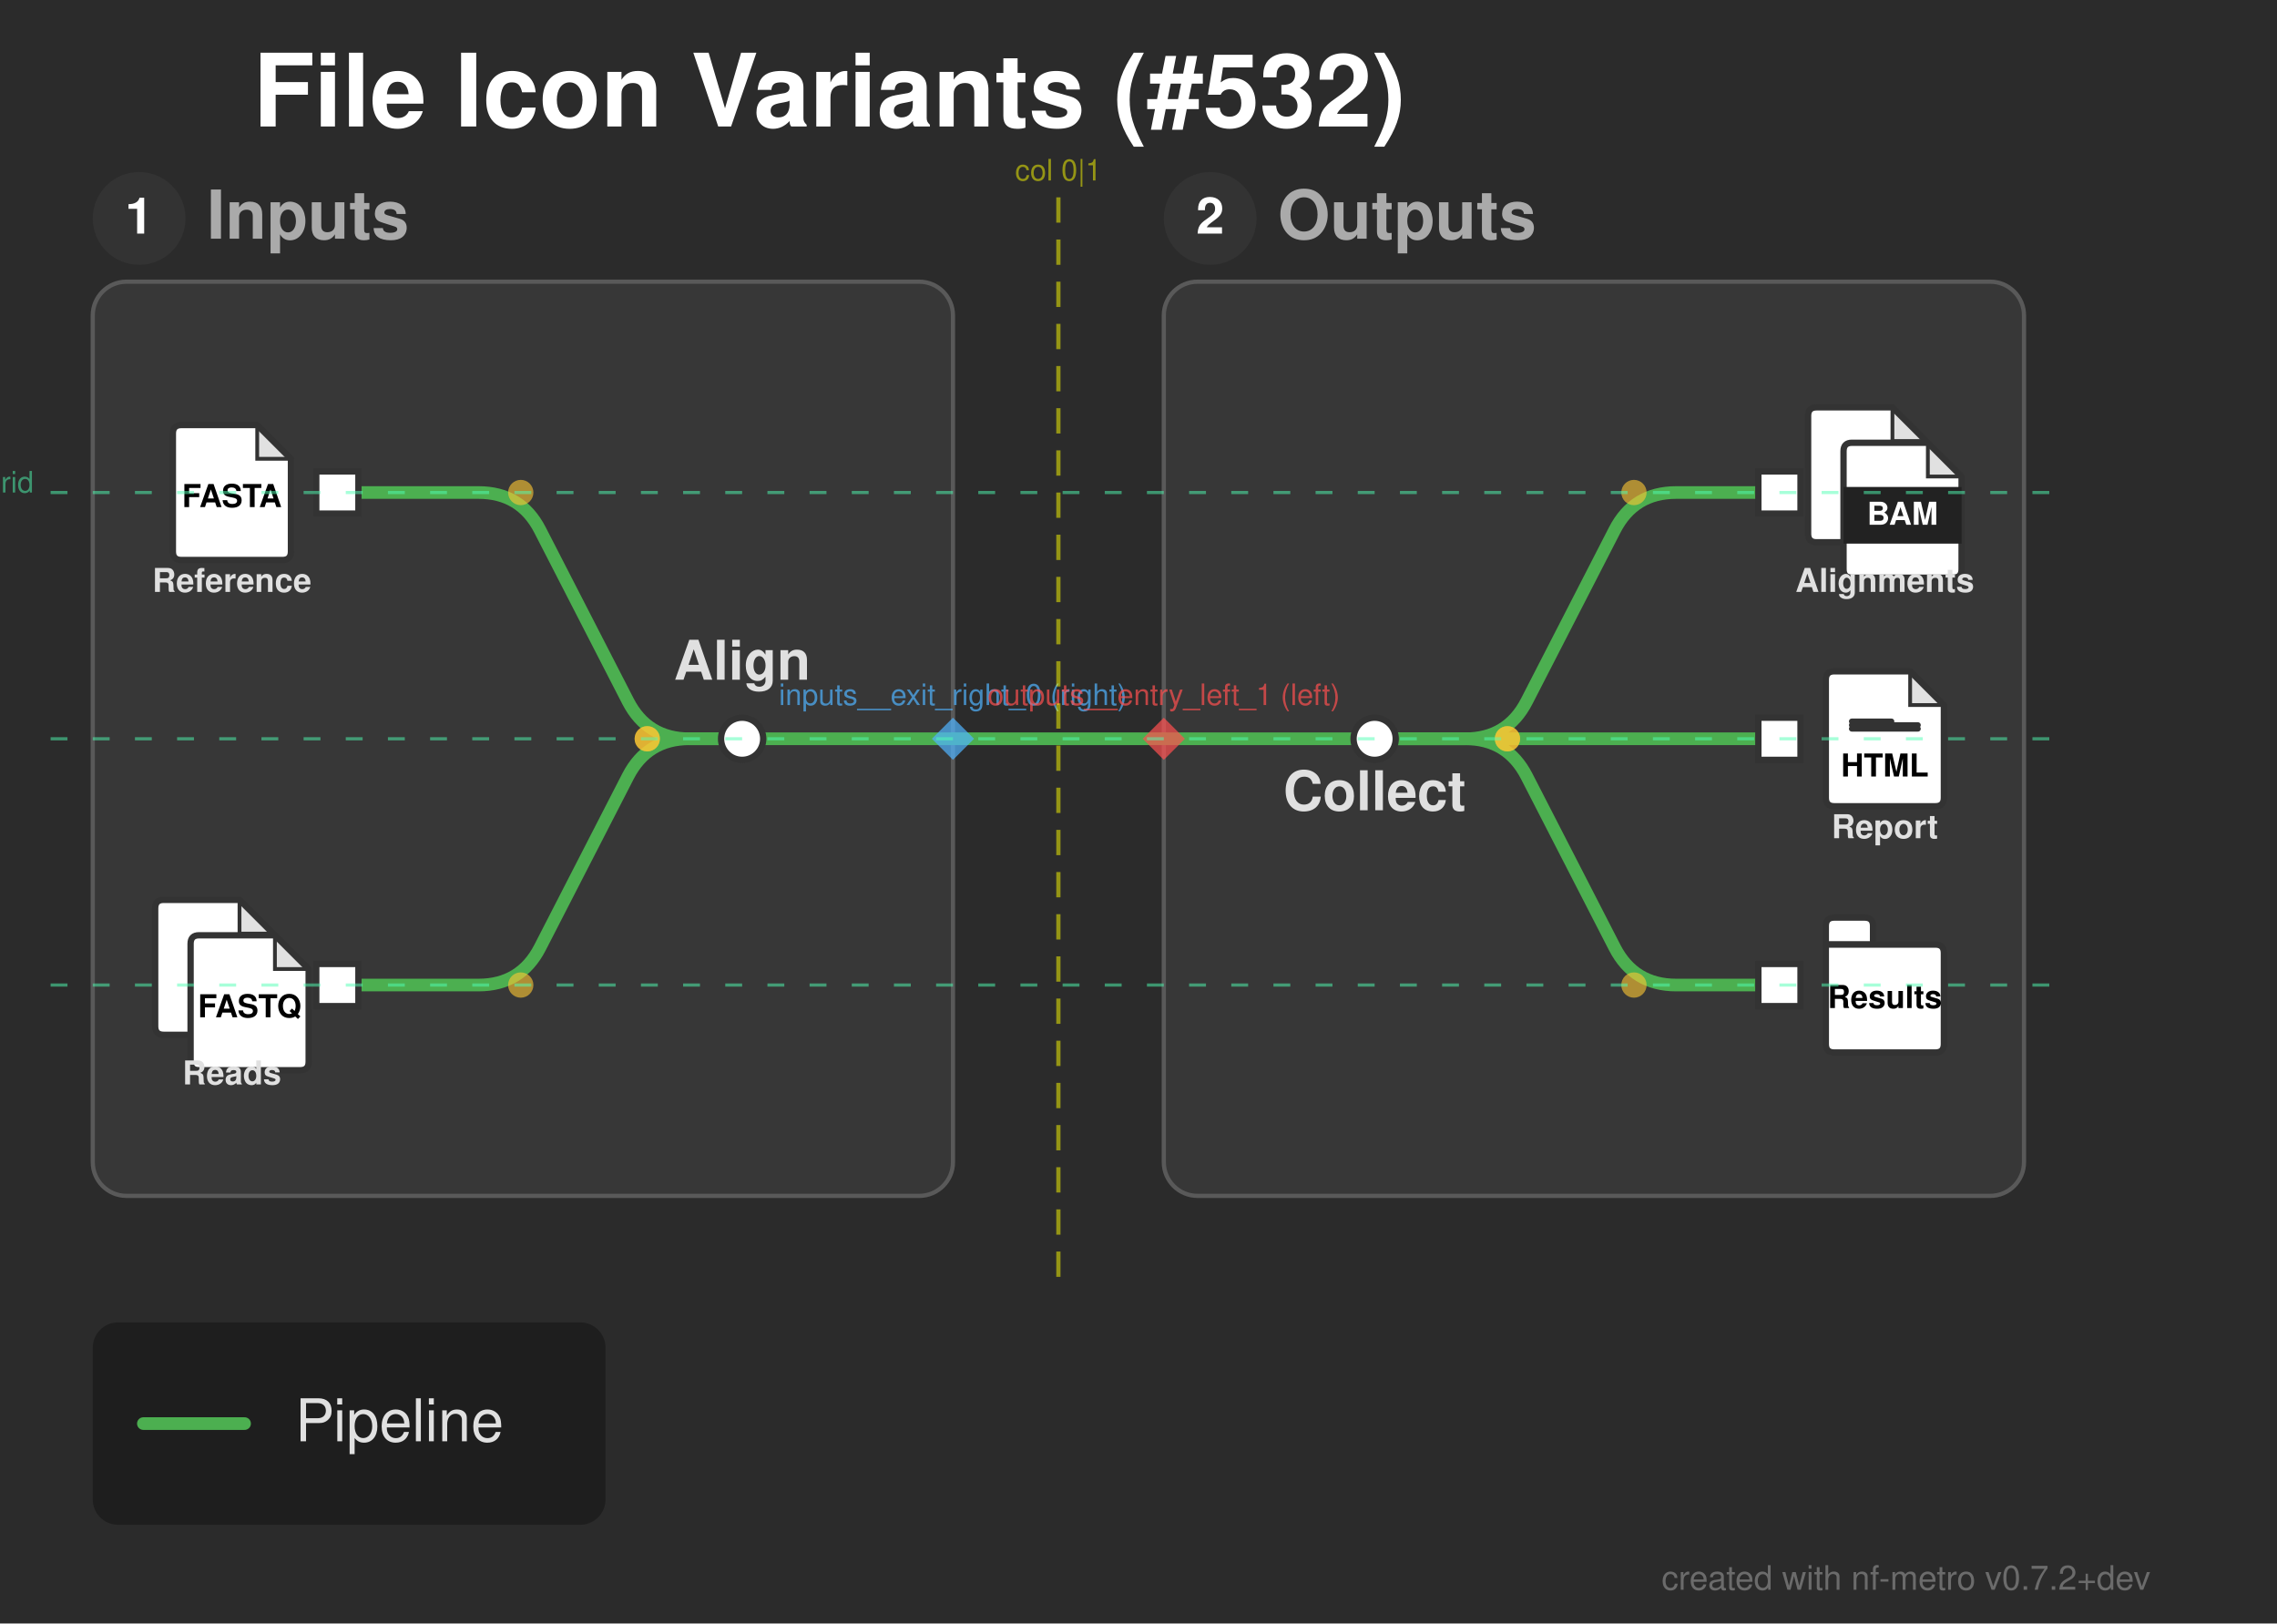
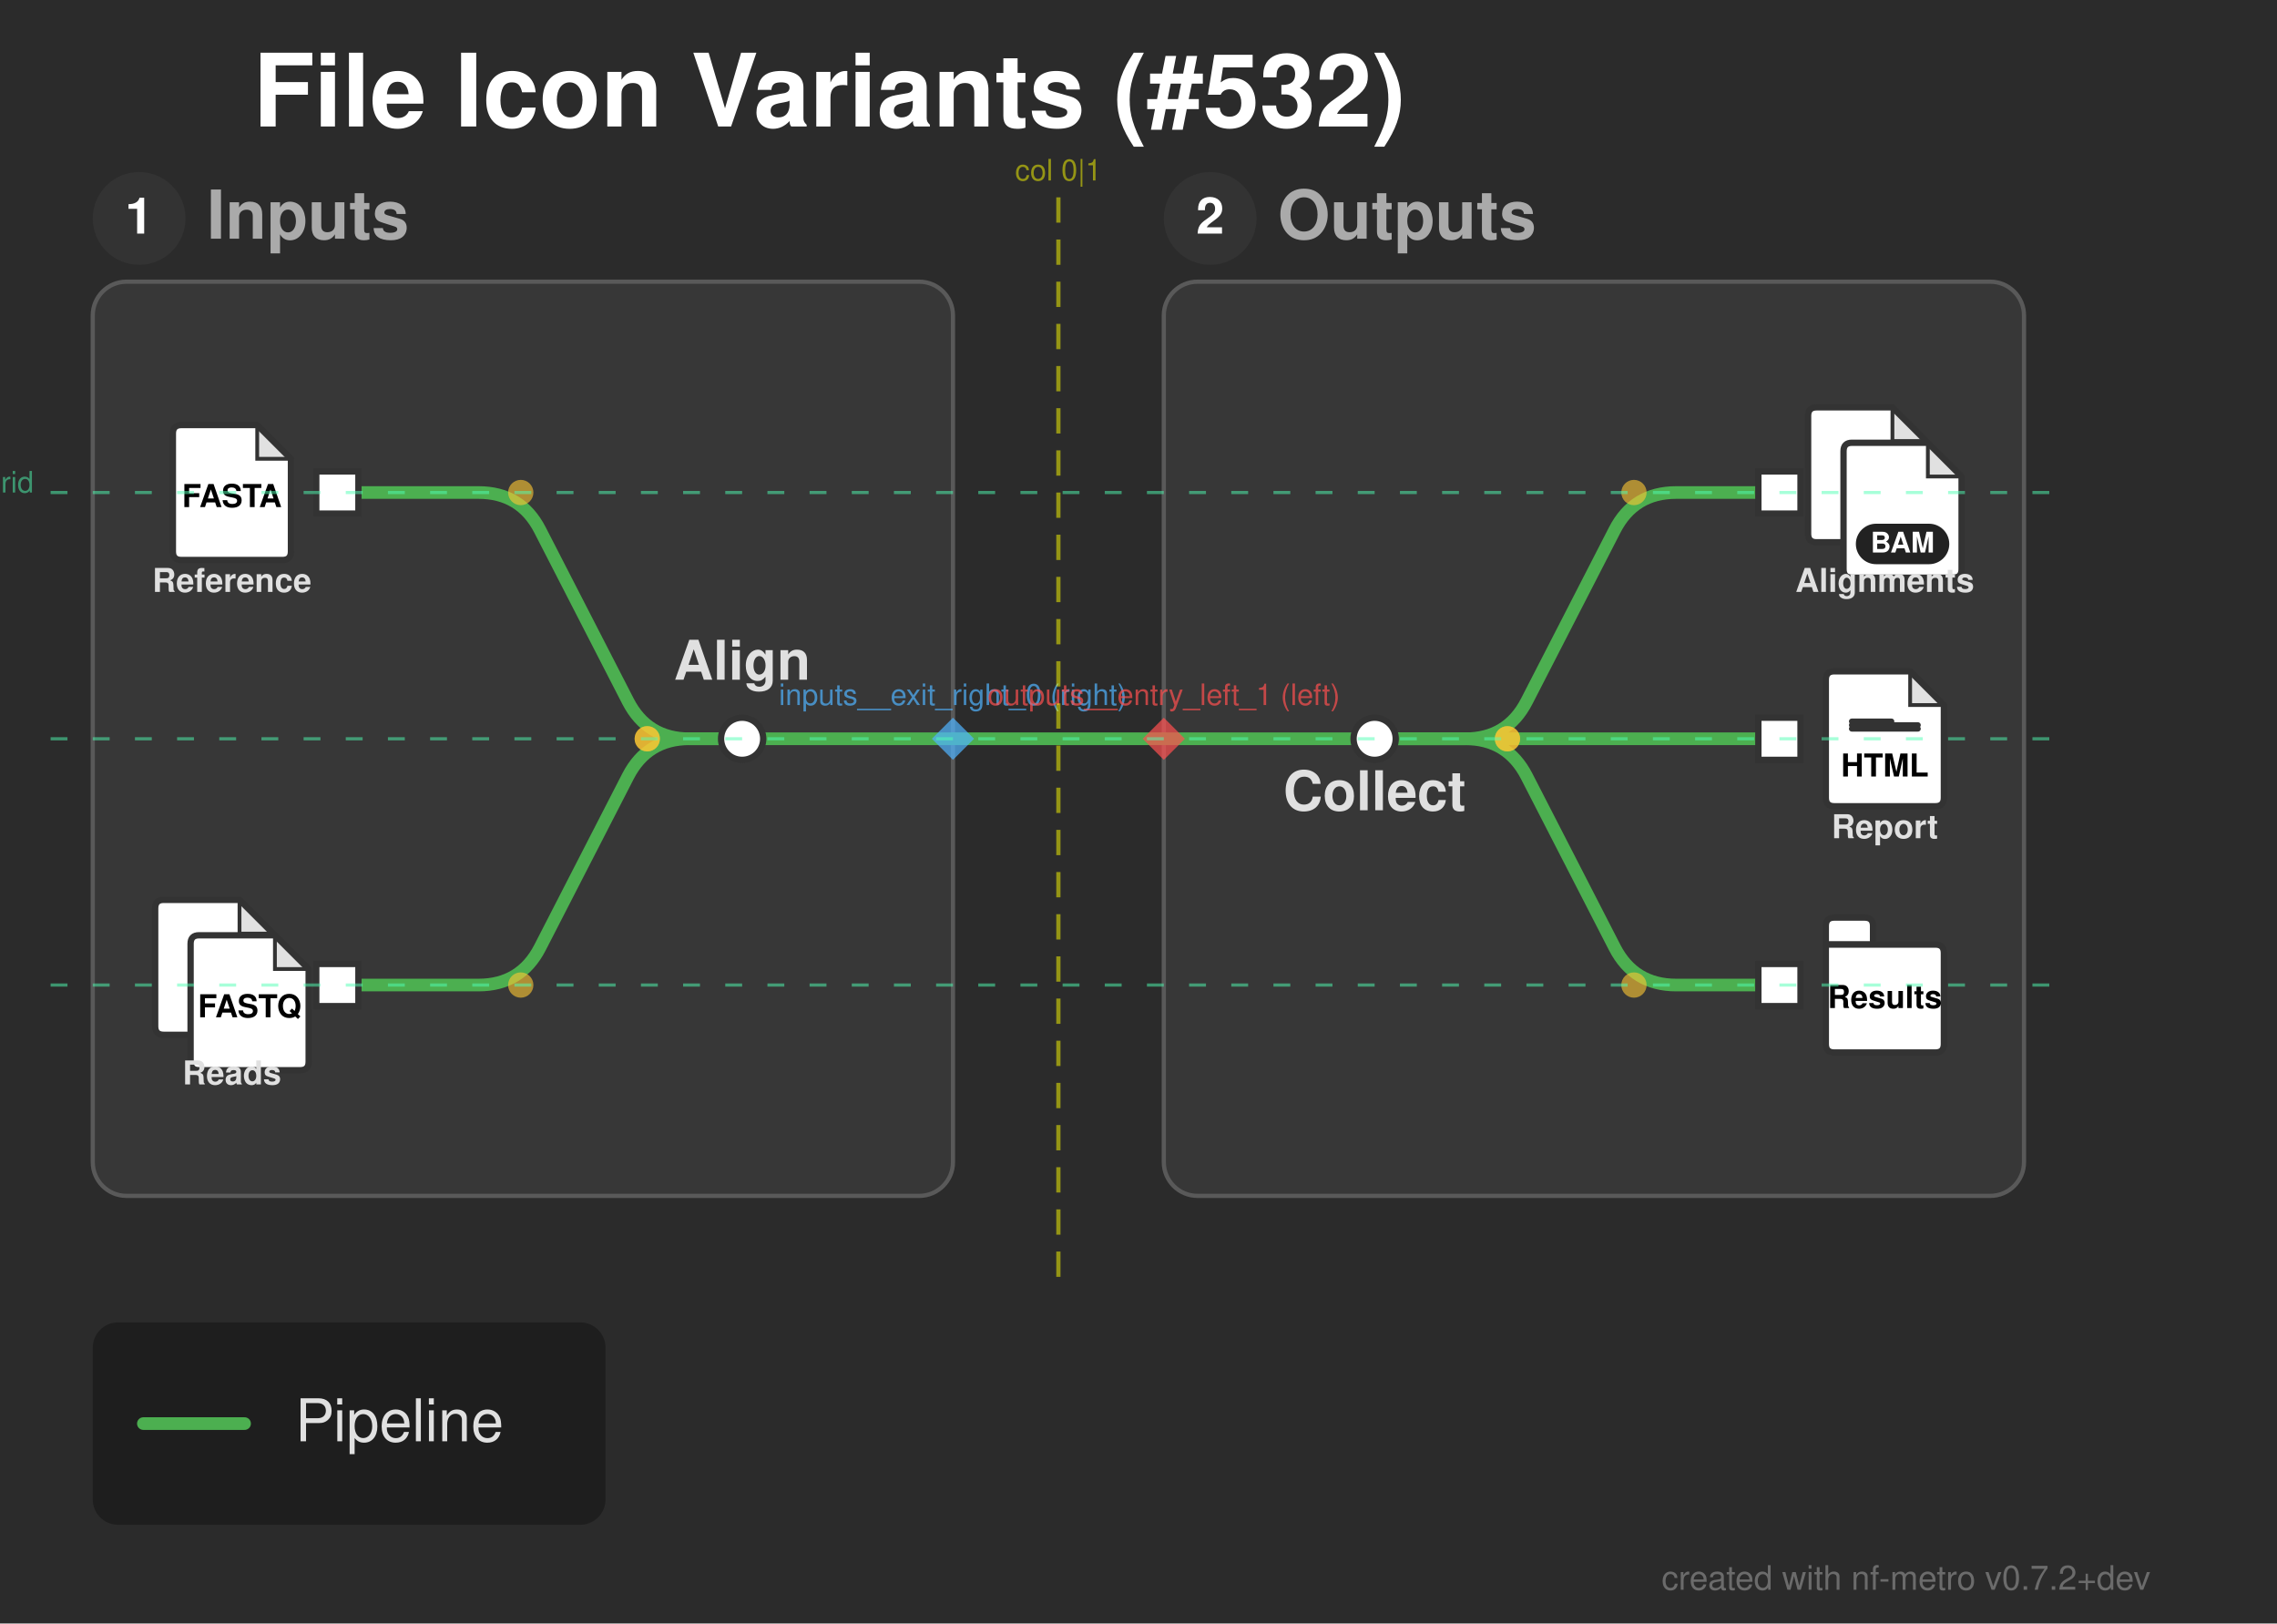
<svg xmlns="http://www.w3.org/2000/svg" width="540" height="385" viewBox="0 0 540 385">
  <defs>
</defs>
  <rect x="0" y="0" width="540" height="385" fill="#2b2b2b" />
  <text x="60.0" y="30.0" font-size="24.0" fill="#ffffff" font-family="'Helvetica Neue', Helvetica, Arial, sans-serif" font-weight="bold" class="nf-metro-title">File Icon Variants (#532)</text>
  <rect x="22.0" y="66.8" width="204.0" height="216.8" rx="8" ry="8" fill="#373737" stroke="#595959" stroke-width="1.0" class="nf-metro-section-box" data-section-id="inputs" data-section-lines="main" />
  <circle cx="33.0" cy="51.8" r="11" fill="#333333" class="nf-metro-section-num-circle" data-section-id="inputs" />
  <text x="33.0" y="51.8" font-size="12" fill="#ffffff" font-family="'Helvetica Neue', Helvetica, Arial, sans-serif" font-weight="bold" text-anchor="middle" dy="0.3em" data-section-id="inputs">1</text>
  <text x="49.0" y="51.8" font-size="16.0" fill="#aaaaaa" font-family="'Helvetica Neue', Helvetica, Arial, sans-serif" font-weight="bold" dy="0.3em" class="nf-metro-section-label" data-section-id="inputs">Inputs</text>
  <rect x="276.0" y="66.8" width="204.0" height="216.8" rx="8" ry="8" fill="#373737" stroke="#595959" stroke-width="1.0" class="nf-metro-section-box" data-section-id="outputs" data-section-lines="main" />
  <circle cx="287.0" cy="51.8" r="11" fill="#333333" class="nf-metro-section-num-circle" data-section-id="outputs" />
  <text x="287.0" y="51.8" font-size="12" fill="#ffffff" font-family="'Helvetica Neue', Helvetica, Arial, sans-serif" font-weight="bold" text-anchor="middle" dy="0.3em" data-section-id="outputs">2</text>
  <text x="303.0" y="51.8" font-size="16.0" fill="#aaaaaa" font-family="'Helvetica Neue', Helvetica, Arial, sans-serif" font-weight="bold" dy="0.3em" class="nf-metro-section-label" data-section-id="outputs">Outputs</text>
  <path d="M80.0,116.8 L113.5,116.8 Q123.5,116.8,128.069,125.695 L148.931,166.305 Q153.5,175.2,163.5,175.2 L176.0,175.2" stroke="#4CAF50" stroke-width="3.0" fill="none" stroke-linecap="round" stroke-linejoin="round" class="metro-line-main" data-line-id="main" />
  <path d="M80.0,233.6 L113.5,233.6 Q123.5,233.6,128.069,224.705 L148.931,184.095 Q153.5,175.2,163.5,175.2 L176.0,175.2" stroke="#4CAF50" stroke-width="3.0" fill="none" stroke-linecap="round" stroke-linejoin="round" class="metro-line-main" data-line-id="main" />
  <path d="M326.0,175.2 L347.5,175.2 Q357.5,175.2,362.069,166.305 L382.931,125.695 Q387.5,116.8,397.5,116.8 L422.0,116.8" stroke="#4CAF50" stroke-width="3.0" fill="none" stroke-linecap="round" stroke-linejoin="round" class="metro-line-main" data-line-id="main" />
  <path d="M326.0,175.2 L422.0,175.2" stroke="#4CAF50" stroke-width="3.0" stroke-linecap="round" class="metro-line-main" data-line-id="main" />
  <path d="M326.0,175.2 L347.5,175.2 Q357.5,175.2,362.069,184.095 L382.931,224.705 Q387.5,233.6,397.5,233.6 L422.0,233.6" stroke="#4CAF50" stroke-width="3.0" fill="none" stroke-linecap="round" stroke-linejoin="round" class="metro-line-main" data-line-id="main" />
  <path d="M176.0,175.2 L226.0,175.2" stroke="#4CAF50" stroke-width="3.0" stroke-linecap="round" class="metro-line-main" data-line-id="main" />
  <path d="M276.0,175.2 L326.0,175.2" stroke="#4CAF50" stroke-width="3.0" stroke-linecap="round" class="metro-line-main" data-line-id="main" />
  <path d="M226.0,175.2 L276.0,175.2" stroke="#4CAF50" stroke-width="3.0" stroke-linecap="round" class="metro-line-main" data-line-id="main" />
  <rect x="75.0" y="111.8" width="10.0" height="10.0" fill="#ffffff" stroke="#333333" stroke-width="1.5" class="nf-metro-station" data-station-id="ref_in" data-station-lines="main" data-station-label="ref_in" data-section-id="inputs" data-section-name="Inputs" />
  <g data-station-id="ref_in">
    <path d="M43.0,100.8 L61.0,100.8 L69.0,108.8 L69.0,130.8 Q69.0,132.8,67.0,132.8 L43.0,132.8 Q41.0,132.8,41.0,130.8 L41.0,102.8 Q41.0,100.8,43.0,100.8 Z" fill="#ffffff" stroke="#333333" stroke-width="1.5" stroke-linejoin="round" />
    <path d="M61.0,100.8 L61.0,108.8 L69.0,108.8 Z" fill="#333333" opacity="0.15" stroke="none" />
    <path d="M61.0,100.8 L61.0,108.8 L69.0,108.8" fill="none" stroke="#333333" stroke-width="0.9" />
    <text x="55.0" y="118.0" font-size="7.5" fill="#000000" font-family="'Helvetica Neue', Helvetica, Arial, sans-serif" font-weight="bold" text-anchor="middle" dy="0.3em">FASTA</text>
    <text x="55.0" y="136.8" font-size="7.8" fill="#e0e0e0" font-family="'Helvetica Neue', Helvetica, Arial, sans-serif" font-weight="bold" text-anchor="middle" dominant-baseline="hanging">Reference</text>
  </g>
  <rect x="75.0" y="228.6" width="10.0" height="10.0" fill="#ffffff" stroke="#333333" stroke-width="1.5" class="nf-metro-station" data-station-id="reads_in" data-station-lines="main" data-station-label="reads_in" data-section-id="inputs" data-section-name="Inputs" />
  <g data-station-id="reads_in">
    <path d="M38.8,213.4 L56.8,213.4 L64.8,221.4 L64.8,243.4 Q64.8,245.4,62.8,245.4 L38.8,245.4 Q36.8,245.4,36.8,243.4 L36.8,215.4 Q36.8,213.4,38.8,213.4 Z" fill="#ffffff" stroke="#333333" stroke-width="1.5" stroke-linejoin="round" />
    <path d="M56.8,213.4 L56.8,221.4 L64.8,221.4 Z" fill="#333333" opacity="0.15" stroke="none" />
    <path d="M56.8,213.4 L56.8,221.4 L64.8,221.4" fill="none" stroke="#333333" stroke-width="0.9" />
    <path d="M47.2,221.8 L65.2,221.8 L73.2,229.8 L73.2,251.8 Q73.2,253.8,71.2,253.8 L47.2,253.8 Q45.2,253.8,45.2,251.8 L45.2,223.8 Q45.2,221.8,47.2,221.8 Z" fill="#ffffff" stroke="#333333" stroke-width="1.5" stroke-linejoin="round" />
    <path d="M65.2,221.8 L65.2,229.8 L73.2,229.8 Z" fill="#333333" opacity="0.15" stroke="none" />
    <path d="M65.2,221.8 L65.2,229.8 L73.2,229.8" fill="none" stroke="#333333" stroke-width="0.9" />
    <text x="59.2" y="239" font-size="7.5" fill="#000000" font-family="'Helvetica Neue', Helvetica, Arial, sans-serif" font-weight="bold" text-anchor="middle" dy="0.3em">FASTQ</text>
    <text x="55.0" y="253.6" font-size="7.8" fill="#e0e0e0" font-family="'Helvetica Neue', Helvetica, Arial, sans-serif" font-weight="bold" text-anchor="middle" dominant-baseline="hanging">Reads</text>
  </g>
  <rect x="171.0" y="170.2" width="10.0" height="10.0" rx="5.0" ry="5.0" fill="#ffffff" stroke="#333333" stroke-width="1.5" class="nf-metro-station" data-station-id="align" data-station-lines="main" data-station-label="Align" data-section-id="inputs" data-section-name="Inputs" />
  <rect x="321.0" y="170.2" width="10.0" height="10.0" rx="5.0" ry="5.0" fill="#ffffff" stroke="#333333" stroke-width="1.5" class="nf-metro-station" data-station-id="collect" data-station-lines="main" data-station-label="Collect" data-section-id="outputs" data-section-name="Outputs" />
  <rect x="417.0" y="111.8" width="10.0" height="10.0" fill="#ffffff" stroke="#333333" stroke-width="1.5" class="nf-metro-station" data-station-id="aln_out" data-station-lines="main" data-station-label="aln_out" data-section-id="outputs" data-section-name="Outputs" />
  <g data-station-id="aln_out">
    <path d="M430.8,96.6 L448.8,96.6 L456.8,104.6 L456.8,126.6 Q456.8,128.6,454.8,128.6 L430.8,128.6 Q428.8,128.6,428.8,126.6 L428.8,98.6 Q428.8,96.6,430.8,96.6 Z" fill="#ffffff" stroke="#333333" stroke-width="1.5" stroke-linejoin="round" />
    <path d="M448.8,96.6 L448.8,104.6 L456.8,104.6 Z" fill="#333333" opacity="0.15" stroke="none" />
    <path d="M448.8,96.6 L448.8,104.6 L456.8,104.6" fill="none" stroke="#333333" stroke-width="0.9" />
    <path d="M439.2,105.0 L457.2,105.0 L465.2,113.0 L465.2,135.0 Q465.2,137.0,463.2,137.0 L439.2,137.0 Q437.2,137.0,437.2,135.0 L437.2,107.0 Q437.2,105.0,439.2,105.0 Z" fill="#ffffff" stroke="#333333" stroke-width="1.5" stroke-linejoin="round" />
    <path d="M457.2,105.0 L457.2,113.0 L465.2,113.0 Z" fill="#333333" opacity="0.15" stroke="none" />
    <path d="M457.2,105.0 L457.2,113.0 L465.2,113.0" fill="none" stroke="#333333" stroke-width="0.9" />
-     <rect x="437.2" y="115.48" width="28.0" height="13.44" fill="#222222" stroke="none" />
-     <text x="451.2" y="122.2" font-size="7.5" fill="#ffffff" font-family="'Helvetica Neue', Helvetica, Arial, sans-serif" font-weight="bold" text-anchor="middle" dy="0.3em">BAM</text>
+     <rect x="440.123" y="124.2" width="22.155" height="9.6" rx="4.8" ry="4.8" fill="#222222" stroke="none" />
+     <text x="451.2" y="129.0" font-size="6.75" fill="#ffffff" font-family="'Helvetica Neue', Helvetica, Arial, sans-serif" font-weight="bold" text-anchor="middle" dy="0.3em">BAM</text>
    <text x="447.0" y="136.8" font-size="7.8" fill="#e0e0e0" font-family="'Helvetica Neue', Helvetica, Arial, sans-serif" font-weight="bold" text-anchor="middle" dominant-baseline="hanging">Alignments</text>
  </g>
  <rect x="417.0" y="170.2" width="10.0" height="10.0" fill="#ffffff" stroke="#333333" stroke-width="1.5" class="nf-metro-station" data-station-id="report_out" data-station-lines="main" data-station-label="report_out" data-section-id="outputs" data-section-name="Outputs" />
  <g data-station-id="report_out">
    <path d="M435.0,159.2 L453.0,159.2 L461.0,167.2 L461.0,189.2 Q461.0,191.2,459.0,191.2 L435.0,191.2 Q433.0,191.2,433.0,189.2 L433.0,161.2 Q433.0,159.2,435.0,159.2 Z" fill="#ffffff" stroke="#333333" stroke-width="1.5" stroke-linejoin="round" />
    <path d="M453.0,159.2 L453.0,167.2 L461.0,167.2 Z" fill="#333333" opacity="0.15" stroke="none" />
    <path d="M453.0,159.2 L453.0,167.2 L461.0,167.2" fill="none" stroke="#333333" stroke-width="0.9" />
    <path d="M439.16,171.075 L448.568,171.075" stroke="#333333" stroke-width="1.35" stroke-linecap="round" />
    <path d="M439.16,171.95 L454.84,171.95" stroke="#333333" stroke-width="1.35" stroke-linecap="round" />
    <path d="M439.16,172.825 L454.84,172.825" stroke="#333333" stroke-width="1.35" stroke-linecap="round" />
    <text x="447.0" y="181.9" font-size="7.5" fill="#000000" font-family="'Helvetica Neue', Helvetica, Arial, sans-serif" font-weight="bold" text-anchor="middle" dy="0.3em">HTML</text>
    <text x="447.0" y="195.2" font-size="7.8" fill="#e0e0e0" font-family="'Helvetica Neue', Helvetica, Arial, sans-serif" font-weight="bold" text-anchor="middle" dominant-baseline="hanging">Report</text>
  </g>
  <rect x="417.0" y="228.6" width="10.0" height="10.0" fill="#ffffff" stroke="#333333" stroke-width="1.5" class="nf-metro-station" data-station-id="results_out" data-station-lines="main" data-station-label="results_out" data-section-id="outputs" data-section-name="Outputs" />
  <g data-station-id="results_out">
    <path d="M435.0,217.6 L442.2,217.6 Q444.2,217.6,444.2,219.6 L444.2,224.0 L433.0,224.0 L433.0,219.6 Q433.0,217.6,435.0,217.6 Z" fill="#ffffff" stroke="#333333" stroke-width="1.5" stroke-linejoin="round" />
    <path d="M433.0,224.0 L459.0,224.0 Q461.0,224.0,461.0,226.0 L461.0,247.6 Q461.0,249.6,459.0,249.6 L435.0,249.6 Q433.0,249.6,433.0,247.6 L433.0,224.0 Z" fill="#ffffff" stroke="#333333" stroke-width="1.5" stroke-linejoin="round" />
    <text x="447.0" y="236.8" font-size="7.5" fill="#000000" font-family="'Helvetica Neue', Helvetica, Arial, sans-serif" font-weight="bold" text-anchor="middle" dy="0.3em">Results</text>
  </g>
  <text x="326.0" y="186.2" font-size="13.0" fill="#e0e0e0" font-family="'Helvetica Neue', Helvetica, Arial, sans-serif" font-weight="bold" text-anchor="middle" dominant-baseline="hanging" data-station-id="collect" class="nf-metro-station-label">Collect</text>
  <text x="176.0" y="161.2" font-size="13.0" fill="#e0e0e0" font-family="'Helvetica Neue', Helvetica, Arial, sans-serif" font-weight="bold" text-anchor="middle" dominant-baseline="auto" data-station-id="align" class="nf-metro-station-label">Align</text>
  <circle cx="123.5" cy="116.8" r="3.0" fill="rgba(255, 200, 50, 0.6)" />
  <circle cx="153.5" cy="175.2" r="3.0" fill="rgba(255, 200, 50, 0.6)" />
  <circle cx="123.5" cy="233.6" r="3.0" fill="rgba(255, 200, 50, 0.6)" />
  <circle cx="153.5" cy="175.2" r="3.0" fill="rgba(255, 200, 50, 0.6)" />
  <circle cx="357.5" cy="175.2" r="3.0" fill="rgba(255, 200, 50, 0.6)" />
  <circle cx="387.5" cy="116.8" r="3.0" fill="rgba(255, 200, 50, 0.6)" />
  <circle cx="357.5" cy="175.2" r="3.0" fill="rgba(255, 200, 50, 0.6)" />
  <circle cx="387.5" cy="233.6" r="3.0" fill="rgba(255, 200, 50, 0.6)" />
  <path d="M226.0,170.2 L231.0,175.2 L226.0,180.2 L221.0,175.2 Z" fill="rgba(80, 180, 255, 0.7)" stroke="none" />
  <text x="226.0" y="167.2" font-size="7" fill="rgba(80, 180, 255, 0.7)" font-family="'Helvetica Neue', Helvetica, Arial, sans-serif" text-anchor="middle" dominant-baseline="auto">inputs__exit_right_0 (right)</text>
  <path d="M276.0,170.2 L281.0,175.2 L276.0,180.2 L271.0,175.2 Z" fill="rgba(255, 80, 80, 0.7)" stroke="none" />
  <text x="276.0" y="167.2" font-size="7" fill="rgba(255, 80, 80, 0.7)" font-family="'Helvetica Neue', Helvetica, Arial, sans-serif" text-anchor="middle" dominant-baseline="auto">outputs__entry_left_1 (left)</text>
  <path d="M251.0,46.8 L251.0,303.6" stroke="rgba(255, 255, 0, 0.5)" stroke-width="1" stroke-dasharray="6,4" />
  <text x="251.0" y="42.8" font-size="7" fill="rgba(255, 255, 0, 0.5)" font-family="'Helvetica Neue', Helvetica, Arial, sans-serif" text-anchor="middle">col 0|1</text>
  <path d="M12.0,116.8 L490.0,116.8" stroke="rgba(80, 255, 180, 0.5)" stroke-width="0.75" stroke-dasharray="4,6" />
  <text x="8.0" y="116.8" font-size="7" fill="rgba(80, 255, 180, 0.5)" font-family="'Helvetica Neue', Helvetica, Arial, sans-serif" text-anchor="end">row 0 grid</text>
  <path d="M12.0,175.2 L490.0,175.2" stroke="rgba(80, 255, 180, 0.5)" stroke-width="0.75" stroke-dasharray="4,6" />
  <path d="M12.0,233.6 L490.0,233.6" stroke="rgba(80, 255, 180, 0.5)" stroke-width="0.75" stroke-dasharray="4,6" />
  <rect x="22.0" y="313.6" width="121.6" height="48.0" rx="6" ry="6" fill="rgba(0, 0, 0, 0.3)" />
  <path d="M34.0,337.6 L58.0,337.6" stroke="#4CAF50" stroke-width="3.0" stroke-linecap="round" />
  <text x="70.0" y="337.6" font-size="14.0" fill="#e0e0e0" font-family="'Helvetica Neue', Helvetica, Arial, sans-serif" dy="0.3em">Pipeline</text>
  <text x="510.0" y="377.0" font-size="8" fill="rgba(150, 150, 150, 0.6)" font-family="'Helvetica Neue', Helvetica, Arial, sans-serif" text-anchor="end">created with nf-metro v0.7.2+dev</text>
</svg>
